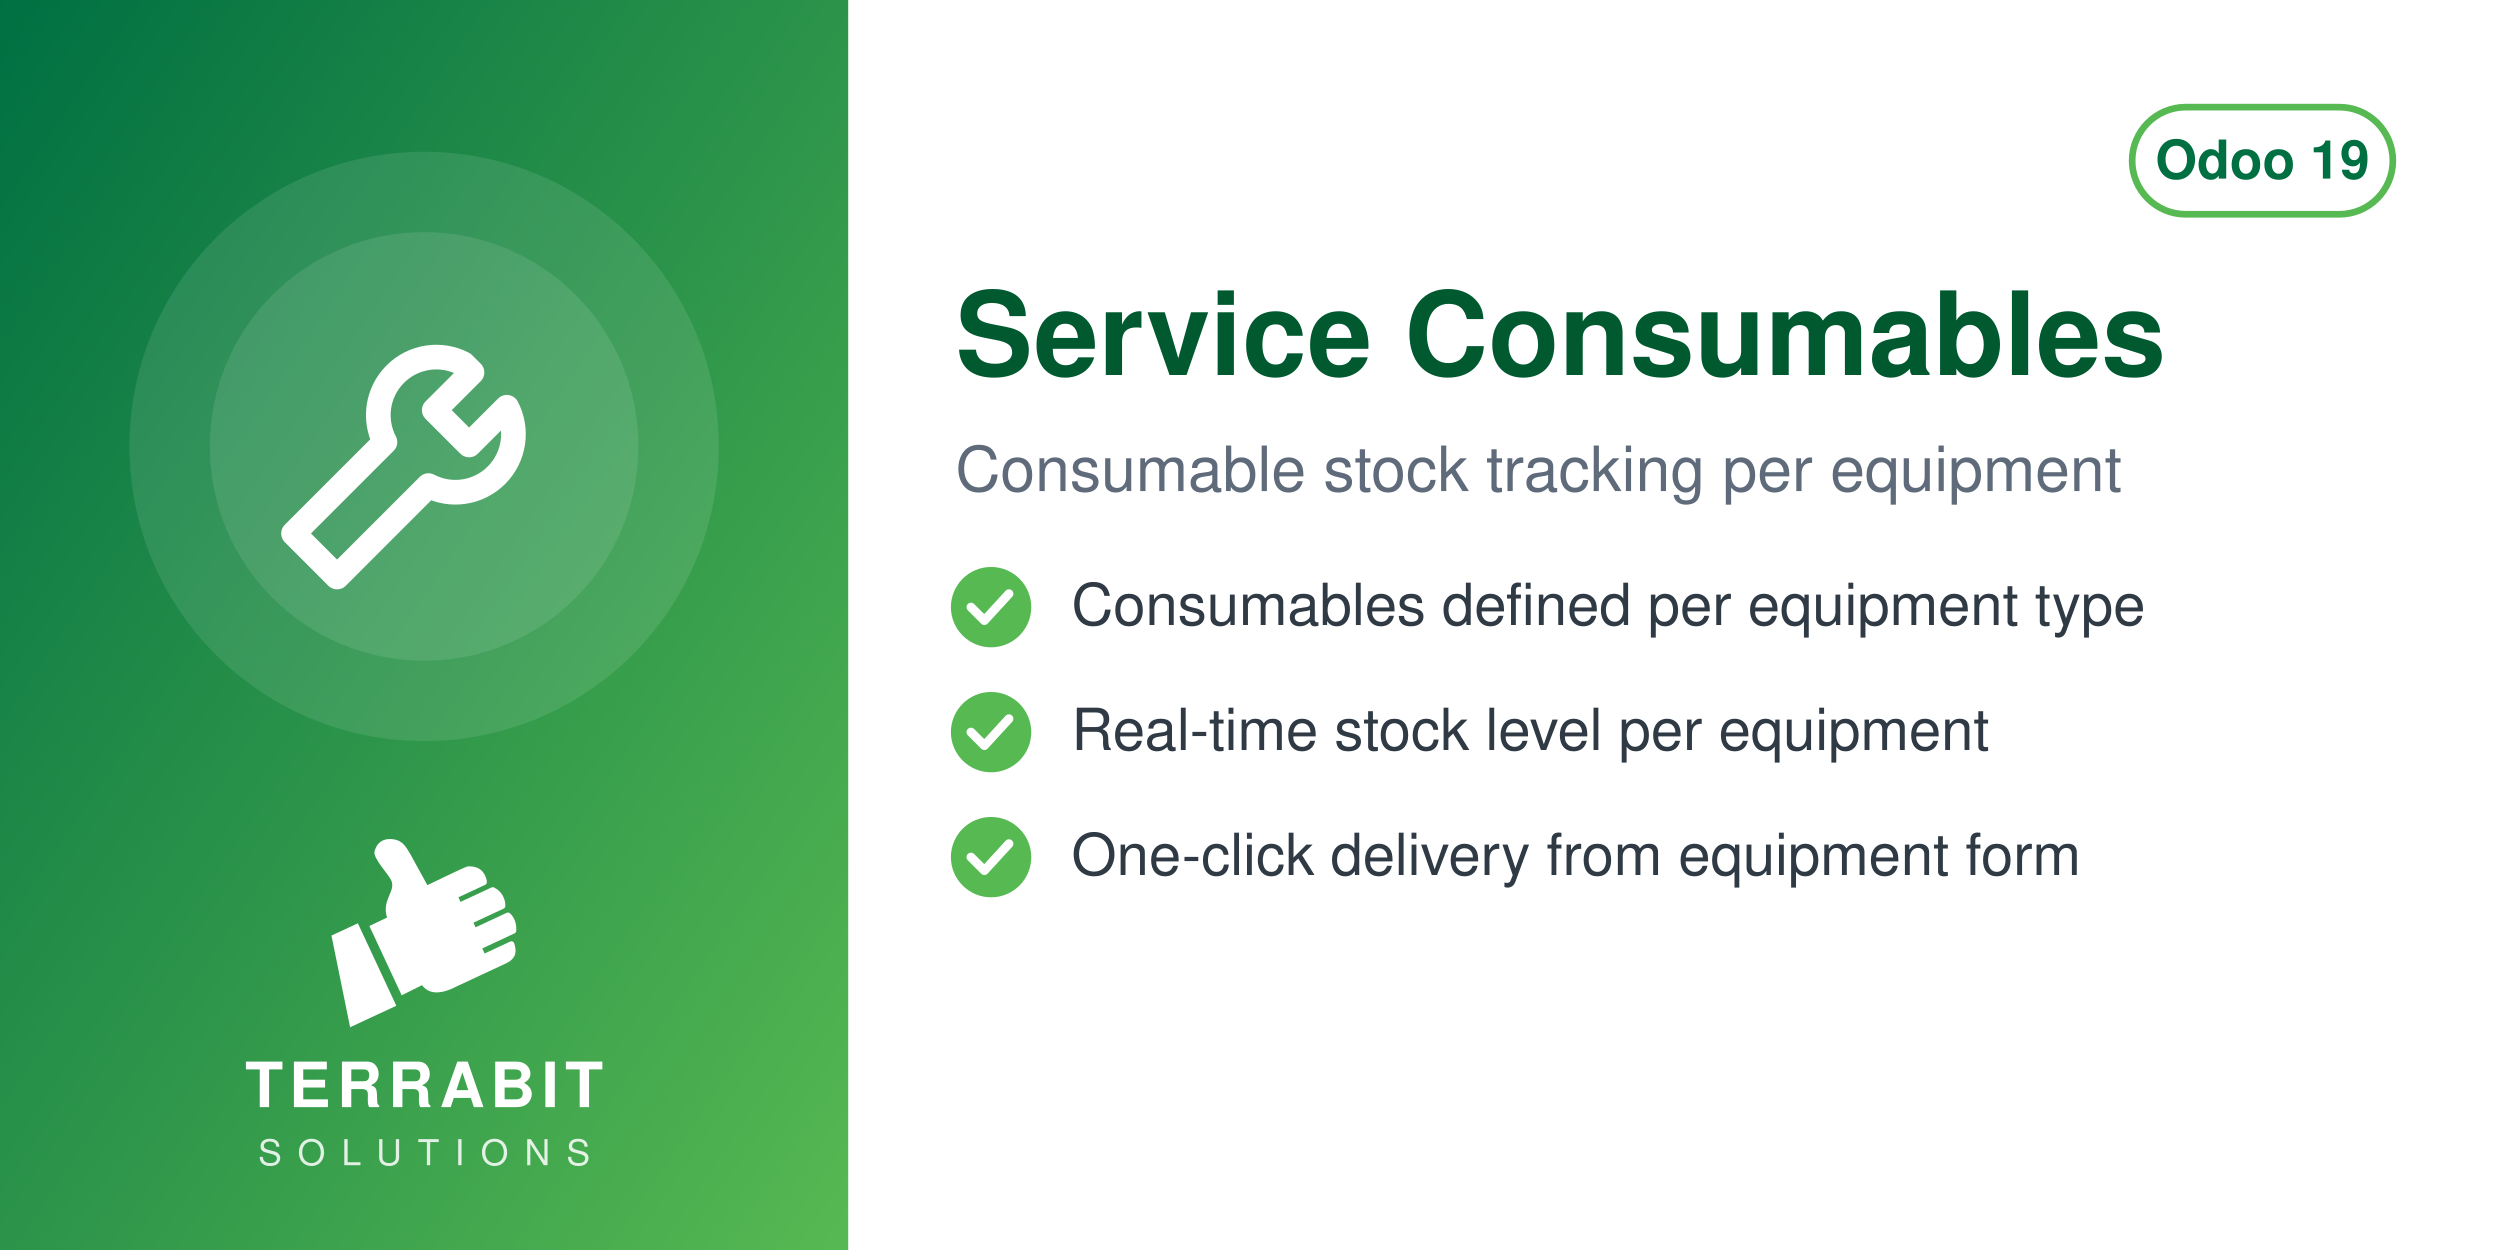
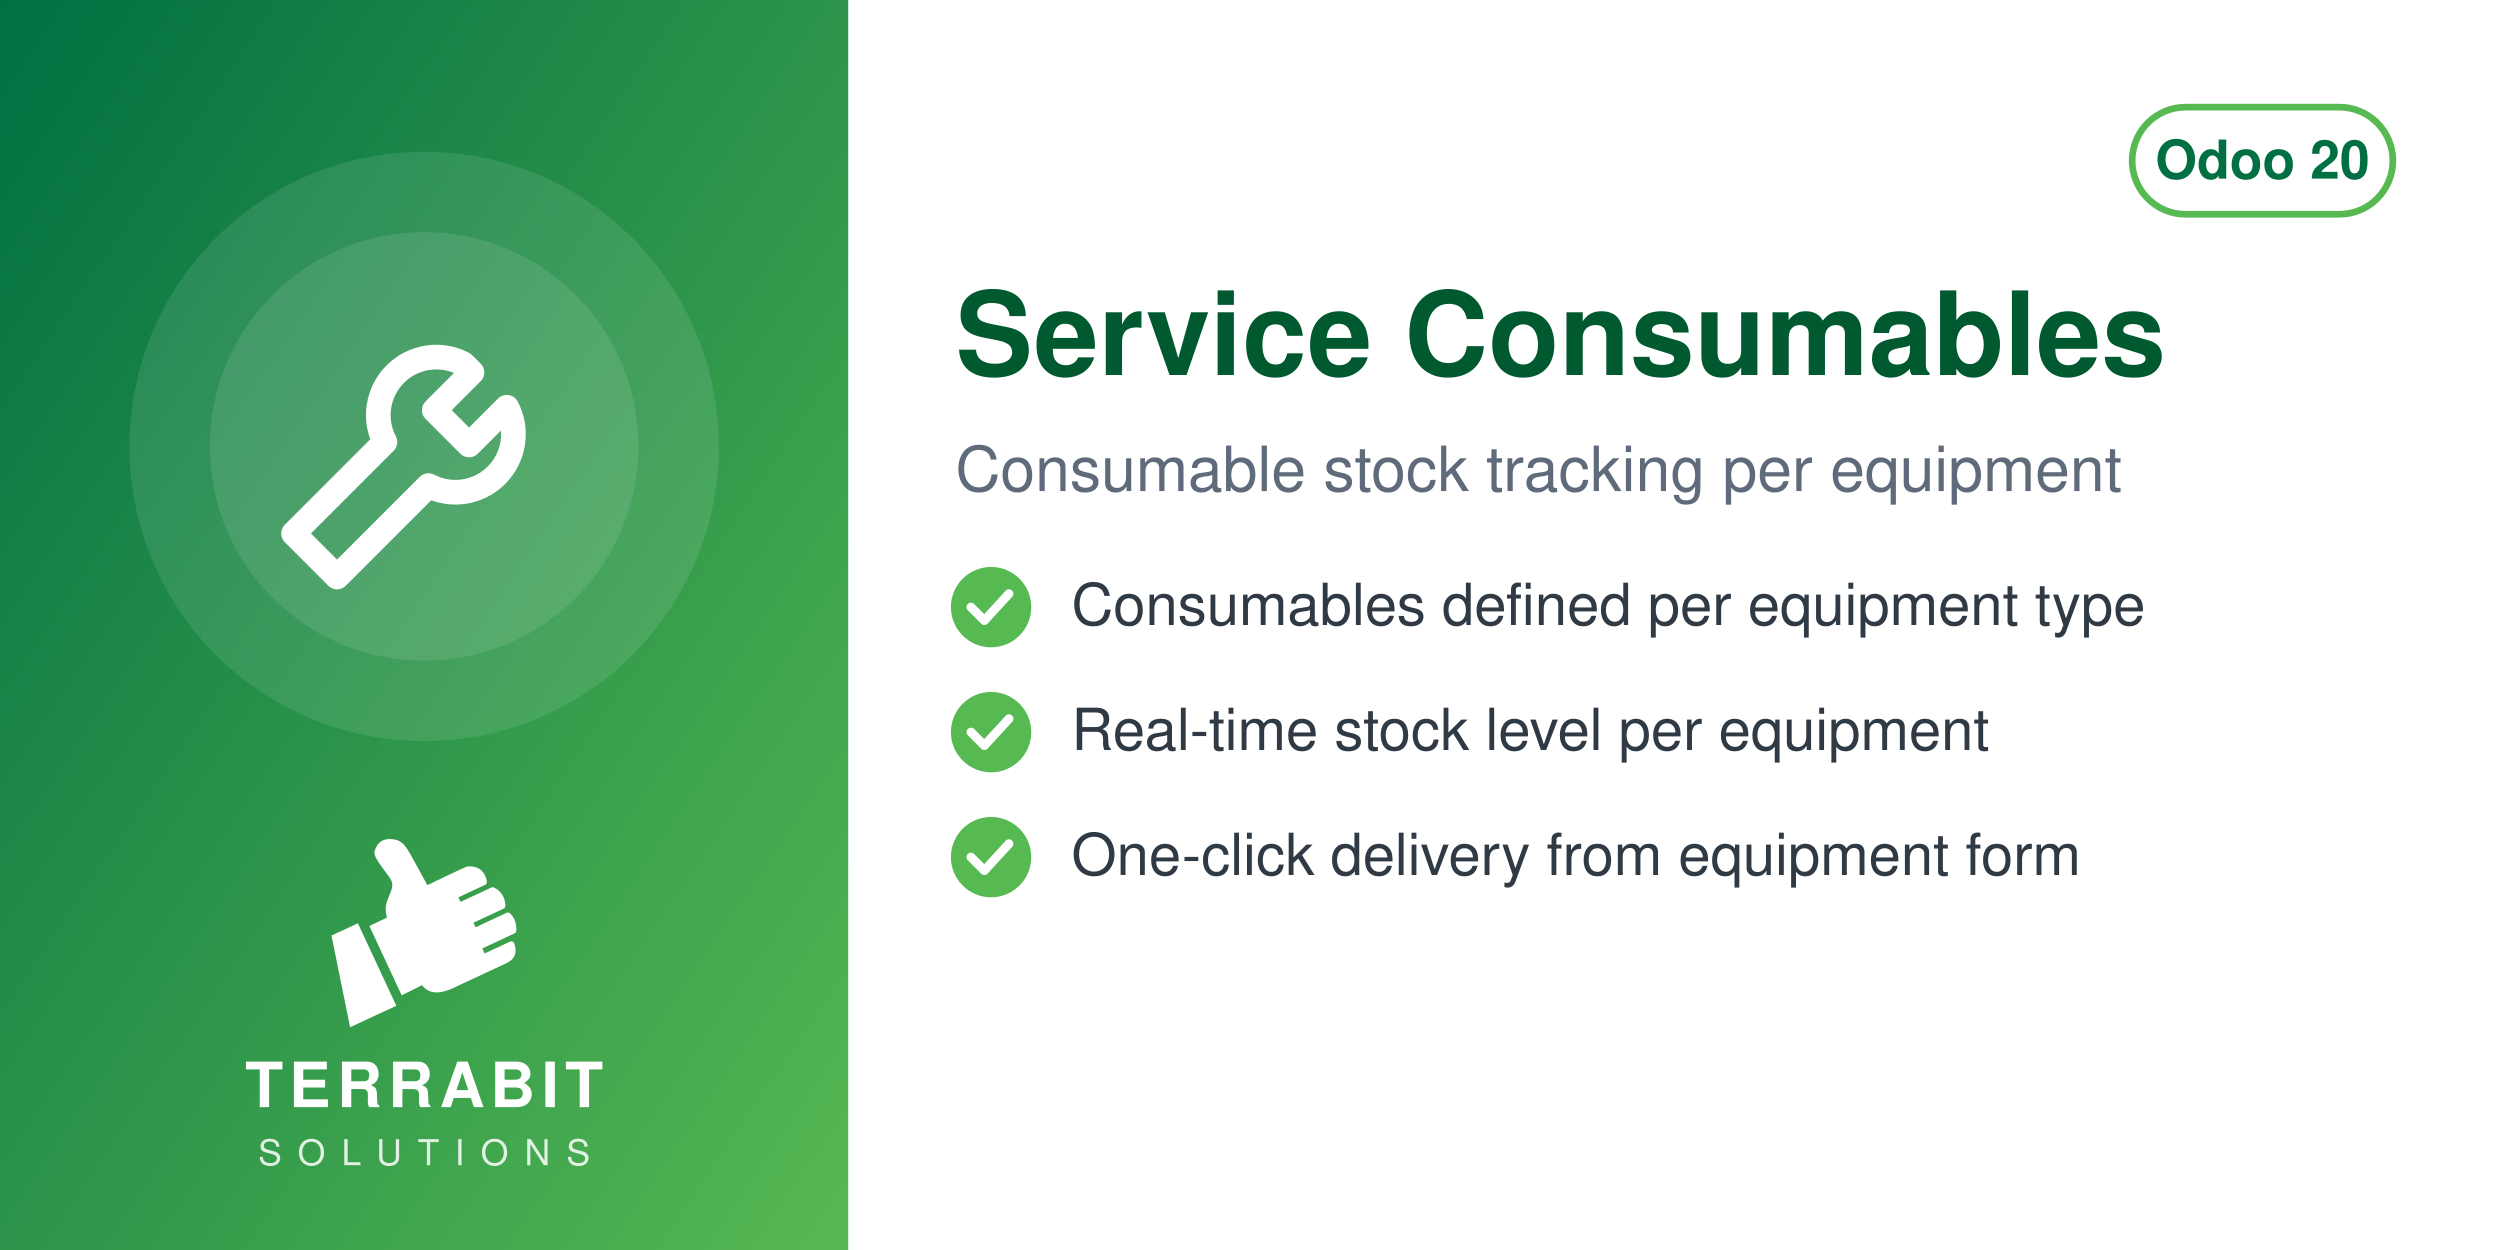
<svg xmlns="http://www.w3.org/2000/svg" width="560" height="280" viewBox="0 0 560 280">
  <defs>
    <linearGradient id="g" x1="0" y1="0" x2="1" y2="1">
      <stop offset="0" stop-color="#006F42" />
      <stop offset="1" stop-color="#57B952" />
    </linearGradient>
  </defs>
  <rect width="560" height="280" fill="#FFFFFF" />
  <rect width="190" height="280" fill="url(#g)" />
  <circle cx="95.0" cy="100" r="66" fill="white" opacity="0.10" />
  <circle cx="95.0" cy="100" r="48" fill="white" opacity="0.10" />
  <svg x="56.0" y="61.0" width="78" height="78" viewBox="0 0 24 24">
    <g fill="none" stroke="white" stroke-width="1.7" stroke-linecap="round" stroke-linejoin="round">
      <path d="M14.7 6.3a4 4 0 0 0-5.4 5.4L3 18l3 3 6.3-6.3a4 4 0 0 0 5.4-5.4l-2.6 2.6-2.4-2.4 2.6-2.6z" />
    </g>
  </svg>
  <svg x="72.0" y="186" width="46" height="46" viewBox="4045 2535 3400 3400" preserveAspectRatio="xMidYMid meet">
    <path fill="#FFFFFF" d="M4648.32 4073.59l636.59 1365.17 -765.09 355.96 -308.63 -1517.87 437.13 -203.26zm725.61 1192.32l336.75 -167.88c105.65,140.85 282.69,170.72 576.82,18.8l819.92 -382.33c181.4,-90.13 164.26,-214.57 130.07,-328.43 -4.28,-14.25 -13.68,-24.81 -27.34,-30.7 -13.67,-5.89 -27.61,-5.11 -41.09,1.18l-422.32 196.93 -39.04 -83.72 538.07 -250.91c16.64,-7.76 24.7,-27.69 25.58,-46.04 6.48,-134.33 -44.36,-230.89 -105.84,-285.23 -15.2,-13.44 -35.71,-15.59 -54.12,-7l-513.92 239.64 -35.6 -76.34 506.31 -236.1c17.69,-8.25 22.52,-36.93 21.83,-56.45 -4.1,-117.31 -67.62,-232.74 -187.72,-290.66 -13.94,-6.72 -28.64,-6.36 -42.69,0.19l-511.21 238.38 -35.37 -75.86 448.98 -209.36c20.44,-9.53 25.81,-42.28 21.02,-64.32 -41.02,-189.07 -167.92,-247.8 -318.14,-237.87 -29.39,1.94 -589.86,273.16 -665.95,310.54l-281.84 -513.57c-59.06,-93.13 -112.7,-221.7 -276.47,-245.13 -211.24,-30.22 -291.56,94.38 -316.89,203.13 -25.32,108.75 223.84,365.99 276.05,473.69 85.52,184.27 -161.86,318.11 -68.41,617.99l-292.54 139.94 535.09 1147.51z" />
  </svg>
  <text x="95.0" y="248" text-anchor="middle" font-family="Helvetica,Arial,sans-serif" font-size="14" font-weight="800" letter-spacing="1.4" fill="white">TERRABIT</text>
  <text x="95.0" y="261" text-anchor="middle" font-family="Helvetica,Arial,sans-serif" font-size="8" font-weight="500" letter-spacing="3.6" fill="white" opacity="0.85">SOLUTIONS</text>
  <g>
    <rect x="477.6" y="24" width="58.4" height="24" rx="12" fill="none" stroke="#57B952" stroke-width="1.5" />
-     <text x="506.8" y="40" text-anchor="middle" font-family="Helvetica,Arial,sans-serif" font-size="12" font-weight="700" fill="#006F42">Odoo 19</text>
+     <text x="506.8" y="40" text-anchor="middle" font-family="Helvetica,Arial,sans-serif" font-size="12" font-weight="700" fill="#006F42">Odoo 20</text>
  </g>
  <text x="214" y="84" font-family="Helvetica,Arial,sans-serif" font-size="26" font-weight="700" fill="#00592F">Service Consumables</text>
  <text x="214" y="110" font-family="Helvetica,Arial,sans-serif" font-size="14" fill="#5F6B7A">Consumable stock tracking per equipment</text>
  <circle cx="222" cy="136" r="9" fill="#57B952" />
  <path d="M217.5 136 l3 3 l5.5 -6" fill="none" stroke="white" stroke-width="2" stroke-linecap="round" stroke-linejoin="round" />
  <text x="240" y="140" font-family="Helvetica,Arial,sans-serif" font-size="13" fill="#2F3A45">Consumables defined per equipment type</text>
  <circle cx="222" cy="164" r="9" fill="#57B952" />
  <path d="M217.5 164 l3 3 l5.5 -6" fill="none" stroke="white" stroke-width="2" stroke-linecap="round" stroke-linejoin="round" />
  <text x="240" y="168" font-family="Helvetica,Arial,sans-serif" font-size="13" fill="#2F3A45">Real-time stock level per equipment</text>
  <circle cx="222" cy="192" r="9" fill="#57B952" />
  <path d="M217.5 192 l3 3 l5.5 -6" fill="none" stroke="white" stroke-width="2" stroke-linecap="round" stroke-linejoin="round" />
  <text x="240" y="196" font-family="Helvetica,Arial,sans-serif" font-size="13" fill="#2F3A45">One-click delivery from equipment form</text>
</svg>
